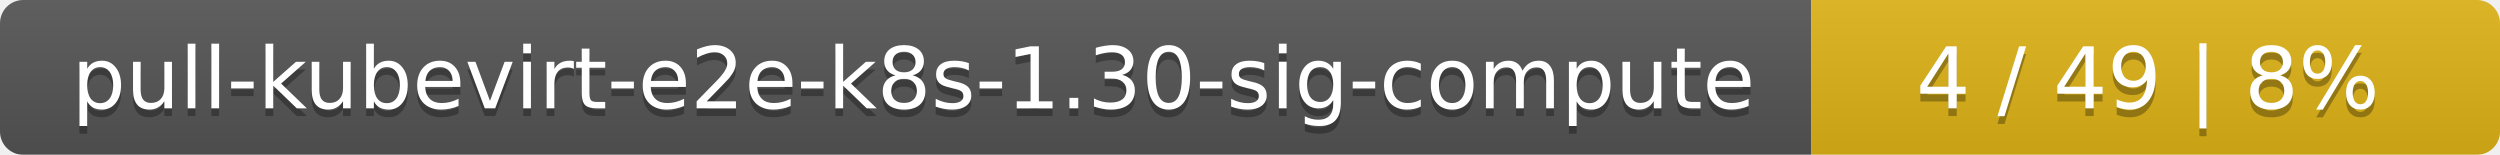
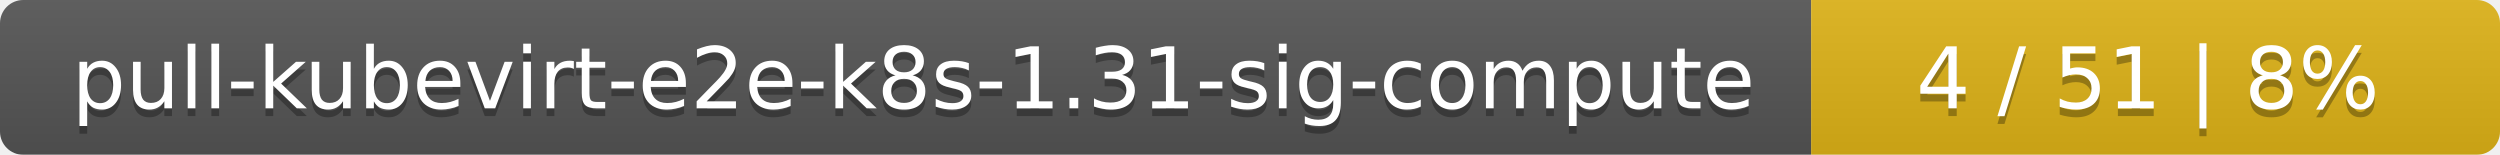
<svg xmlns="http://www.w3.org/2000/svg" width="323" height="20">
  <linearGradient id="smooth" x2="0" y2="100%">
    <stop offset="0" stop-color="#bbb" stop-opacity=".1" />
    <stop offset="1" stop-opacity=".1" />
  </linearGradient>
  <mask id="round">
    <rect width="323" height="20" rx="3" fill="#fff" />
  </mask>
  <g mask="url(#round)">
    <rect width="234" height="20" fill="#555" />
    <rect x="234" width="89" height="20" fill="#dfb317" />
    <rect width="323" height="20" fill="url(#smooth)" />
  </g>
  <g fill="#fff" text-anchor="middle" font-family="DejaVu Sans,Verdana,Geneva,sans-serif" font-size="11">
-     <text x="118" y="15" fill="#010101" fill-opacity=".3">pull-kubevirt-e2e-k8s-1.30-sig-compute</text>
-     <text x="118" y="14">pull-kubevirt-e2e-k8s-1.30-sig-compute</text>
-     <text x="277.5" y="15" fill="#010101" fill-opacity=".3">4 / 49    |    8%</text>
-     <text x="277.5" y="14">4 / 49    |    8%</text>
+     <text x="118" y="15" fill="#010101" fill-opacity=".3">pull-kubevirt-e2e-k8s-1.31-sig-compute</text>
+     <text x="118" y="14">pull-kubevirt-e2e-k8s-1.31-sig-compute</text>
+     <text x="277.5" y="15" fill="#010101" fill-opacity=".3">4 / 51    |    8%</text>
+     <text x="277.5" y="14">4 / 51    |    8%</text>
  </g>
</svg>
